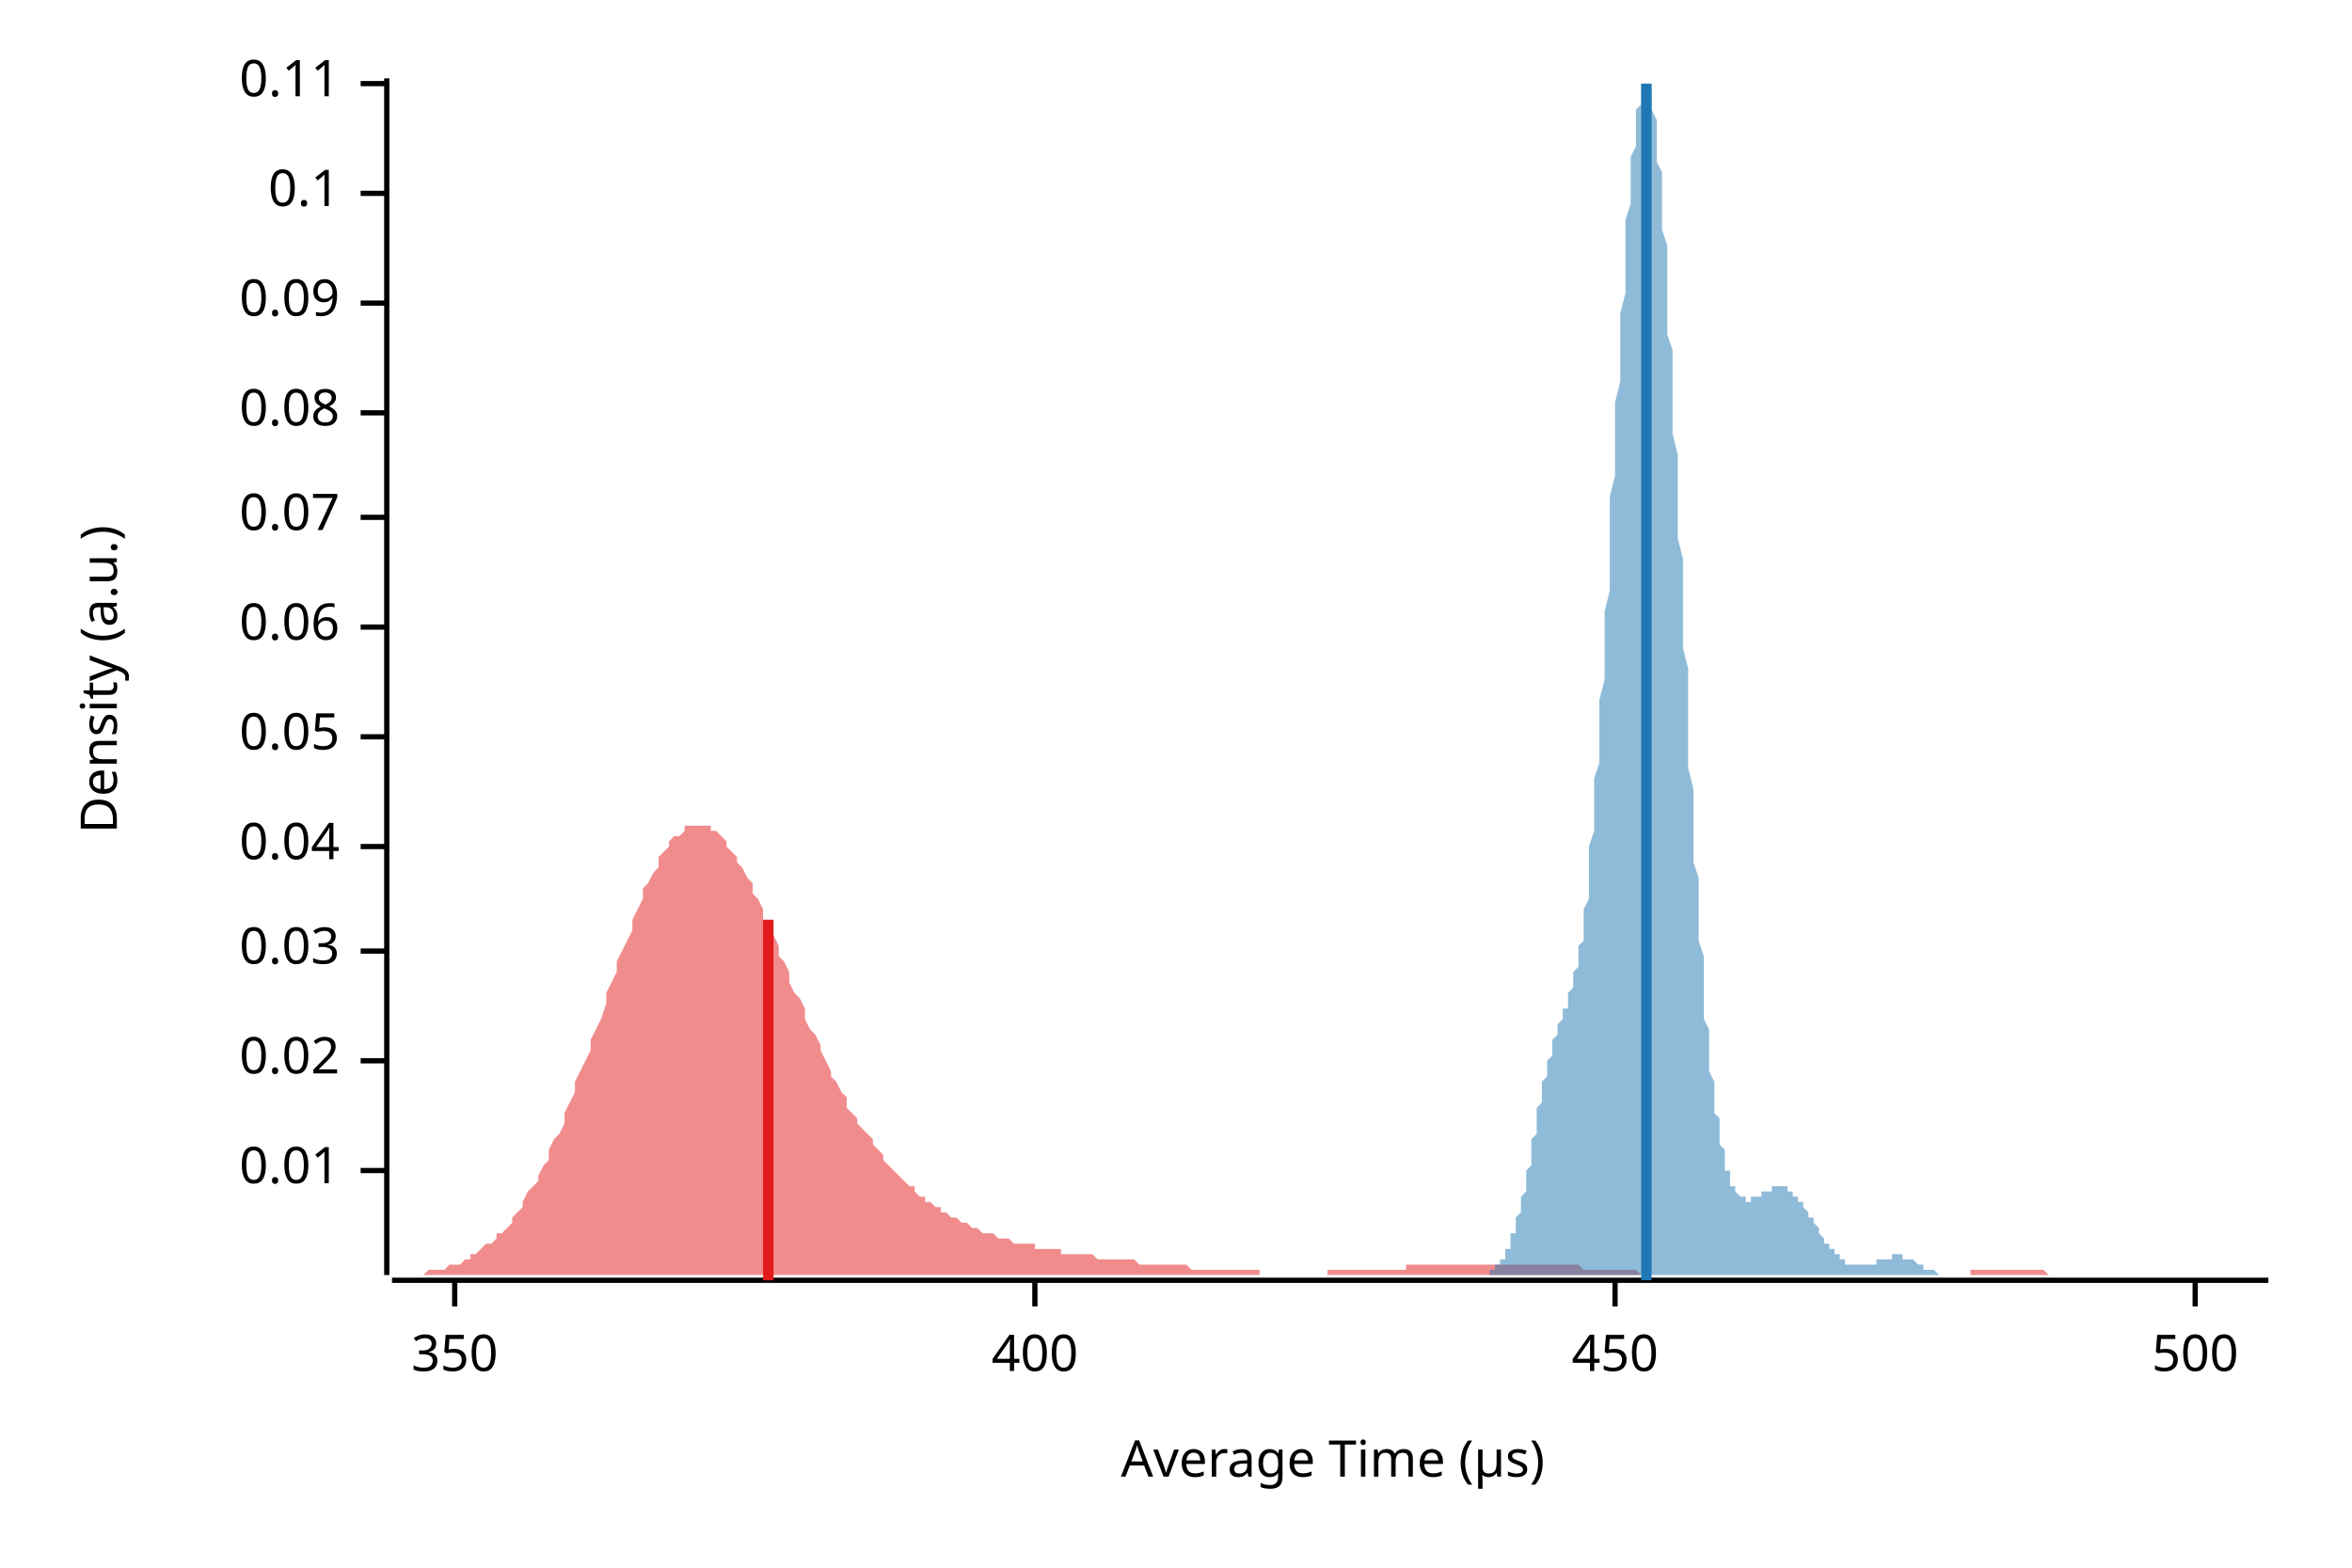
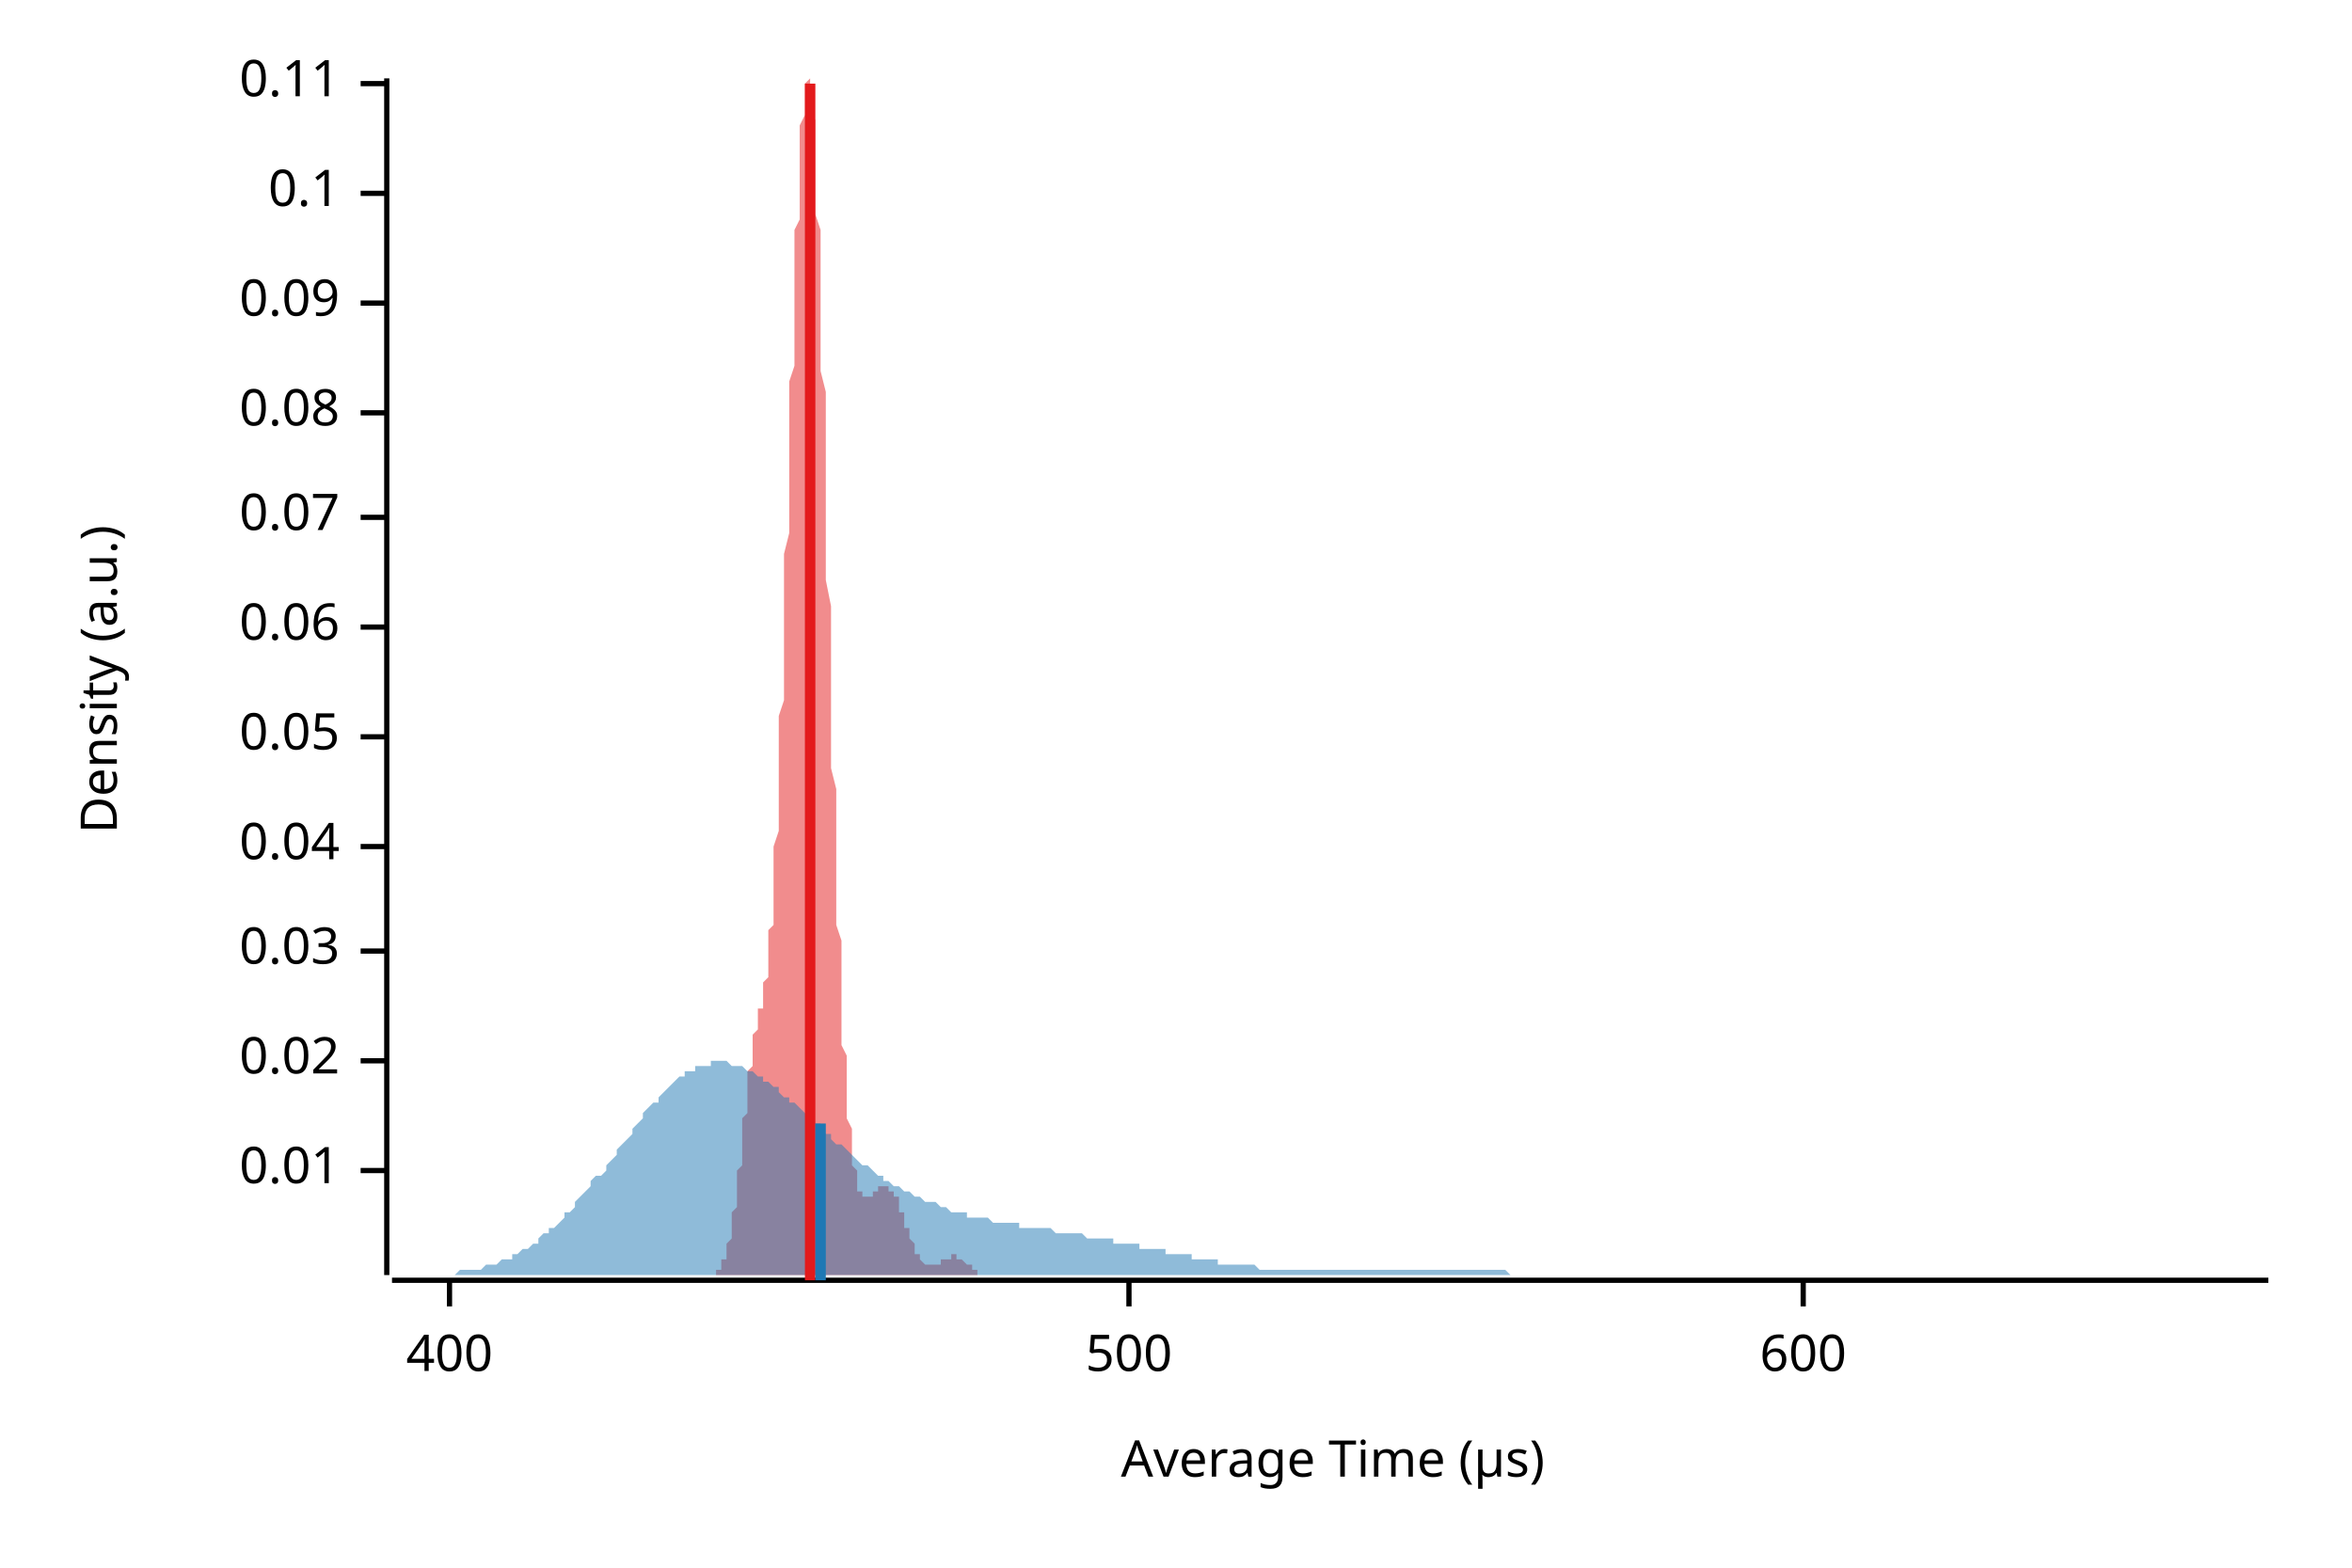
<svg xmlns="http://www.w3.org/2000/svg" width="450" height="300" viewBox="0 0 450 300">
  <text x="15" y="130" dy="0.76em" text-anchor="middle" font-family="sans-serif" font-size="9.677" opacity="1" fill="#000000" transform="rotate(270, 15, 130)">
Density (a.u.)
</text>
  <text x="255" y="285" dy="-0.5ex" text-anchor="middle" font-family="sans-serif" font-size="9.677" opacity="1" fill="#000000">
Average Time (µs)
</text>
  <polyline fill="none" opacity="1" stroke="#000000" stroke-width="1" points="74,15 74,244 " />
  <text x="65" y="224" dy="0.5ex" text-anchor="end" font-family="sans-serif" font-size="9.677" opacity="1" fill="#000000">
0.01
</text>
  <polyline fill="none" opacity="1" stroke="#000000" stroke-width="1" points="69,224 74,224 " />
  <text x="65" y="203" dy="0.5ex" text-anchor="end" font-family="sans-serif" font-size="9.677" opacity="1" fill="#000000">
0.02
</text>
  <polyline fill="none" opacity="1" stroke="#000000" stroke-width="1" points="69,203 74,203 " />
  <text x="65" y="182" dy="0.5ex" text-anchor="end" font-family="sans-serif" font-size="9.677" opacity="1" fill="#000000">
0.03
</text>
  <polyline fill="none" opacity="1" stroke="#000000" stroke-width="1" points="69,182 74,182 " />
  <text x="65" y="162" dy="0.5ex" text-anchor="end" font-family="sans-serif" font-size="9.677" opacity="1" fill="#000000">
0.04
</text>
  <polyline fill="none" opacity="1" stroke="#000000" stroke-width="1" points="69,162 74,162 " />
  <text x="65" y="141" dy="0.5ex" text-anchor="end" font-family="sans-serif" font-size="9.677" opacity="1" fill="#000000">
0.05
</text>
  <polyline fill="none" opacity="1" stroke="#000000" stroke-width="1" points="69,141 74,141 " />
  <text x="65" y="120" dy="0.5ex" text-anchor="end" font-family="sans-serif" font-size="9.677" opacity="1" fill="#000000">
0.06
</text>
  <polyline fill="none" opacity="1" stroke="#000000" stroke-width="1" points="69,120 74,120 " />
  <text x="65" y="99" dy="0.5ex" text-anchor="end" font-family="sans-serif" font-size="9.677" opacity="1" fill="#000000">
0.07
</text>
  <polyline fill="none" opacity="1" stroke="#000000" stroke-width="1" points="69,99 74,99 " />
  <text x="65" y="79" dy="0.5ex" text-anchor="end" font-family="sans-serif" font-size="9.677" opacity="1" fill="#000000">
0.08
</text>
  <polyline fill="none" opacity="1" stroke="#000000" stroke-width="1" points="69,79 74,79 " />
  <text x="65" y="58" dy="0.5ex" text-anchor="end" font-family="sans-serif" font-size="9.677" opacity="1" fill="#000000">
0.09
</text>
  <polyline fill="none" opacity="1" stroke="#000000" stroke-width="1" points="69,58 74,58 " />
  <text x="65" y="37" dy="0.5ex" text-anchor="end" font-family="sans-serif" font-size="9.677" opacity="1" fill="#000000">
0.1
</text>
  <polyline fill="none" opacity="1" stroke="#000000" stroke-width="1" points="69,37 74,37 " />
  <text x="65" y="16" dy="0.5ex" text-anchor="end" font-family="sans-serif" font-size="9.677" opacity="1" fill="#000000">
0.11
</text>
  <polyline fill="none" opacity="1" stroke="#000000" stroke-width="1" points="69,16 74,16 " />
  <polyline fill="none" opacity="1" stroke="#000000" stroke-width="1" points="75,245 434,245 " />
-   <text x="87" y="255" dy="0.76em" text-anchor="middle" font-family="sans-serif" font-size="9.677" opacity="1" fill="#000000">
- 350
- </text>
-   <polyline fill="none" opacity="1" stroke="#000000" stroke-width="1" points="87,245 87,250 " />
-   <text x="198" y="255" dy="0.76em" text-anchor="middle" font-family="sans-serif" font-size="9.677" opacity="1" fill="#000000">
+   <text x="86" y="255" dy="0.76em" text-anchor="middle" font-family="sans-serif" font-size="9.677" opacity="1" fill="#000000">
400
</text>
-   <polyline fill="none" opacity="1" stroke="#000000" stroke-width="1" points="198,245 198,250 " />
-   <text x="309" y="255" dy="0.76em" text-anchor="middle" font-family="sans-serif" font-size="9.677" opacity="1" fill="#000000">
- 450
- </text>
-   <polyline fill="none" opacity="1" stroke="#000000" stroke-width="1" points="309,245 309,250 " />
-   <text x="420" y="255" dy="0.76em" text-anchor="middle" font-family="sans-serif" font-size="9.677" opacity="1" fill="#000000">
+   <polyline fill="none" opacity="1" stroke="#000000" stroke-width="1" points="86,245 86,250 " />
+   <text x="216" y="255" dy="0.76em" text-anchor="middle" font-family="sans-serif" font-size="9.677" opacity="1" fill="#000000">
500
</text>
-   <polyline fill="none" opacity="1" stroke="#000000" stroke-width="1" points="420,245 420,250 " />
-   <polygon opacity="0.5" fill="#E31A1C" points="75,244 75,244 76,244 77,244 77,244 78,244 79,244 80,244 80,244 81,244 82,243 82,243 83,243 84,243 85,243 85,243 86,242 87,242 87,242 88,242 89,241 90,241 90,240 91,240 92,239 92,239 93,238 94,238 95,237 95,236 96,236 97,235 98,234 98,233 99,232 100,231 100,230 101,228 102,227 103,226 103,225 104,223 105,222 105,220 106,218 107,217 108,215 108,213 109,211 110,209 110,207 111,205 112,203 113,201 113,199 114,197 115,195 116,192 116,190 117,188 118,186 118,184 119,182 120,180 121,178 121,176 122,174 123,172 123,170 124,169 125,167 126,166 126,164 127,163 128,162 128,161 129,160 130,160 131,159 131,158 132,158 133,158 133,158 134,158 135,158 136,158 136,159 137,159 138,160 139,161 139,162 140,163 141,164 141,165 142,166 143,168 144,169 144,171 145,172 146,174 146,176 147,177 148,179 149,181 149,183 150,184 151,186 151,188 152,190 153,191 154,193 154,195 155,197 156,198 157,200 157,201 158,203 159,205 159,206 160,207 161,209 162,210 162,212 163,213 164,214 164,215 165,216 166,217 167,218 167,219 168,220 169,221 169,222 170,223 171,224 172,225 172,225 173,226 174,227 175,227 175,228 176,229 177,229 177,230 178,230 179,231 180,231 180,232 181,232 182,233 182,233 183,233 184,234 185,234 185,234 186,235 187,235 187,235 188,236 189,236 190,236 190,236 191,237 192,237 192,237 193,237 194,238 195,238 195,238 196,238 197,238 198,238 198,239 199,239 200,239 200,239 201,239 202,239 203,239 203,240 204,240 205,240 205,240 206,240 207,240 208,240 208,240 209,240 210,241 210,241 211,241 212,241 213,241 213,241 214,241 215,241 216,241 216,241 217,241 218,242 218,242 219,242 220,242 221,242 221,242 222,242 223,242 223,242 224,242 225,242 226,242 226,242 227,242 228,243 228,243 229,243 230,243 231,243 231,243 232,243 233,243 233,243 234,243 235,243 236,243 236,243 237,243 238,243 239,243 239,243 240,243 241,243 241,244 242,244 243,244 244,244 244,244 245,244 246,244 246,244 247,244 248,244 249,244 249,244 250,244 251,244 251,244 252,244 253,244 254,244 254,243 255,243 256,243 257,243 257,243 258,243 259,243 259,243 260,243 261,243 262,243 262,243 263,243 264,243 264,243 265,243 266,243 267,243 267,243 268,243 269,243 269,242 270,242 271,242 272,242 272,242 273,242 274,242 275,242 275,242 276,242 277,242 277,242 278,242 279,242 280,242 280,242 281,242 282,242 282,242 283,242 284,242 285,242 285,242 286,242 287,242 287,242 288,242 289,242 290,242 290,242 291,242 292,242 292,242 293,242 294,242 295,242 295,242 296,242 297,242 298,242 298,242 299,242 300,242 300,242 301,242 302,242 303,243 303,243 304,243 305,243 305,243 306,243 307,243 308,243 308,243 309,243 310,243 310,243 311,243 312,243 313,243 313,243 314,244 315,244 316,244 316,244 317,244 318,244 318,244 319,244 320,244 321,244 321,244 322,244 323,244 323,244 324,244 325,244 326,244 326,244 327,244 328,244 328,244 329,244 330,244 331,244 331,244 332,244 333,244 333,244 334,244 335,244 336,244 336,244 337,244 338,244 339,244 339,244 340,244 341,244 341,244 342,244 343,244 344,244 344,244 345,244 346,244 346,244 347,244 348,244 349,244 349,244 350,244 351,244 351,244 352,244 353,244 354,244 354,244 355,244 356,244 357,244 357,244 358,244 359,244 359,244 360,244 361,244 362,244 362,244 363,244 364,244 364,244 365,244 366,244 367,244 367,244 368,244 369,244 369,244 370,244 371,244 372,244 372,244 373,244 374,244 375,244 375,244 376,244 377,244 377,243 378,243 379,243 380,243 380,243 381,243 382,243 382,243 383,243 384,243 385,243 385,243 386,243 387,243 387,243 388,243 389,243 390,243 390,243 391,243 392,244 392,244 393,244 394,244 395,244 395,244 396,244 397,244 398,244 398,244 399,244 400,244 400,244 401,244 402,244 403,244 403,244 404,244 405,244 405,244 406,244 407,244 408,244 408,244 409,244 410,244 410,244 411,244 412,244 413,244 413,244 414,244 415,244 416,244 416,244 417,244 418,244 418,244 419,244 420,244 421,244 421,244 422,244 423,244 423,244 424,244 425,244 426,244 426,244 427,244 428,244 428,244 429,244 430,244 431,244 431,244 432,244 433,244 434,244 434,244 75,244 " />
-   <polygon opacity="0.5" fill="#1F78B4" points="282,244 282,244 282,244 282,244 282,244 283,244 283,244 283,244 283,244 283,244 284,244 284,244 284,244 284,244 284,244 285,244 285,244 285,244 285,243 285,243 285,243 286,243 286,243 286,243 286,243 286,242 287,242 287,242 287,242 287,241 287,241 288,241 288,240 288,240 288,240 288,239 289,239 289,238 289,238 289,237 289,237 289,236 290,236 290,235 290,234 290,233 290,233 291,232 291,231 291,230 291,229 291,229 292,228 292,227 292,226 292,225 292,224 293,223 293,222 293,221 293,220 293,219 293,218 294,217 294,216 294,214 294,213 294,212 295,211 295,210 295,209 295,208 295,207 296,206 296,206 296,205 296,204 296,203 297,202 297,201 297,201 297,200 297,199 297,199 298,198 298,197 298,197 298,196 298,196 299,195 299,195 299,194 299,194 299,193 300,193 300,192 300,192 300,191 300,190 300,190 301,189 301,189 301,188 301,187 301,186 302,185 302,184 302,183 302,182 302,181 303,180 303,178 303,177 303,175 303,174 304,172 304,170 304,168 304,166 304,164 304,162 305,159 305,157 305,154 305,152 305,149 306,146 306,143 306,140 306,137 306,134 307,130 307,127 307,123 307,120 307,117 308,113 308,109 308,106 308,102 308,99 308,95 309,91 309,88 309,84 309,80 309,77 310,73 310,70 310,66 310,63 310,60 311,56 311,53 311,50 311,47 311,44 311,42 312,39 312,36 312,34 312,32 312,30 313,28 313,26 313,24 313,22 313,21 314,20 314,19 314,18 314,17 314,16 315,16 315,16 315,15 315,16 315,16 315,16 316,17 316,18 316,19 316,20 316,21 317,23 317,25 317,26 317,28 317,31 318,33 318,35 318,38 318,41 318,44 319,47 319,50 319,53 319,57 319,60 319,64 320,67 320,71 320,75 320,79 320,83 321,87 321,91 321,95 321,99 321,103 322,107 322,111 322,116 322,120 322,124 323,128 323,132 323,136 323,139 323,143 323,147 324,151 324,154 324,158 324,161 324,165 325,168 325,171 325,174 325,177 325,180 326,183 326,185 326,188 326,191 326,193 326,195 327,197 327,200 327,202 327,203 327,205 328,207 328,209 328,210 328,212 328,213 329,214 329,216 329,217 329,218 329,219 330,220 330,221 330,222 330,222 330,223 330,224 331,224 331,225 331,226 331,226 331,227 332,227 332,227 332,228 332,228 332,228 333,229 333,229 333,229 333,229 333,229 334,229 334,229 334,229 334,230 334,230 334,230 335,230 335,230 335,230 335,229 335,229 336,229 336,229 336,229 336,229 336,229 337,229 337,229 337,229 337,228 337,228 337,228 338,228 338,228 338,228 338,228 338,228 339,228 339,227 339,227 339,227 339,227 340,227 340,227 340,227 340,227 340,227 341,227 341,227 341,227 341,227 341,227 341,227 342,227 342,227 342,227 342,228 342,228 343,228 343,228 343,228 343,228 343,229 344,229 344,229 344,229 344,229 344,230 345,230 345,230 345,230 345,231 345,231 345,231 346,232 346,232 346,232 346,232 346,233 347,233 347,233 347,234 347,234 347,234 348,235 348,235 348,235 348,236 348,236 348,236 349,237 349,237 349,237 349,237 349,238 350,238 350,238 350,238 350,239 350,239 351,239 351,239 351,240 351,240 351,240 352,240 352,241 352,241 352,241 352,241 352,241 353,241 353,242 353,242 353,242 353,242 354,242 354,242 354,242 354,242 354,242 355,242 355,242 355,242 355,242 355,242 356,242 356,242 356,242 356,242 356,242 356,242 357,242 357,242 357,242 357,242 357,242 358,242 358,242 358,242 358,242 358,242 359,242 359,242 359,242 359,241 359,241 360,241 360,241 360,241 360,241 360,241 360,241 361,241 361,241 361,241 361,241 361,241 362,241 362,241 362,240 362,240 362,240 363,240 363,240 363,240 363,240 363,240 363,240 364,240 364,241 364,241 364,241 364,241 365,241 365,241 365,241 365,241 365,241 366,241 366,241 366,241 366,241 366,241 367,242 367,242 367,242 367,242 367,242 367,242 368,242 368,242 368,242 368,243 368,243 369,243 369,243 369,243 369,243 369,243 370,243 370,243 370,243 370,243 370,243 371,244 371,244 371,244 371,244 371,244 371,244 372,244 372,244 372,244 372,244 372,244 373,244 373,244 373,244 373,244 373,244 374,244 374,244 374,244 374,244 374,244 374,244 375,244 375,244 375,244 375,244 375,244 376,244 376,244 376,244 376,244 376,244 376,244 282,244 " />
-   <polyline fill="none" opacity="1" stroke="#E31A1C" stroke-width="2" points="147,245 147,176 " />
-   <polyline fill="none" opacity="1" stroke="#1F78B4" stroke-width="2" points="315,245 315,16 " />
+   <polyline fill="none" opacity="1" stroke="#000000" stroke-width="1" points="216,245 216,250 " />
+   <text x="345" y="255" dy="0.76em" text-anchor="middle" font-family="sans-serif" font-size="9.677" opacity="1" fill="#000000">
+ 600
+ </text>
+   <polyline fill="none" opacity="1" stroke="#000000" stroke-width="1" points="345,245 345,250 " />
+   <polygon opacity="0.5" fill="#E31A1C" points="135,244 135,244 135,244 136,244 136,244 136,244 136,244 136,244 136,244 136,244 136,244 136,244 137,244 137,244 137,244 137,244 137,244 137,244 137,243 137,243 137,243 138,243 138,243 138,243 138,243 138,242 138,242 138,242 138,242 138,241 139,241 139,241 139,240 139,240 139,240 139,239 139,239 139,238 139,238 140,237 140,237 140,236 140,236 140,235 140,234 140,233 140,233 140,232 141,231 141,230 141,229 141,229 141,228 141,227 141,226 141,225 141,224 142,223 142,222 142,221 142,220 142,219 142,218 142,217 142,216 142,214 143,213 143,212 143,211 143,210 143,209 143,208 143,207 143,206 143,205 143,205 144,204 144,203 144,202 144,201 144,201 144,200 144,199 144,199 144,198 145,197 145,197 145,196 145,196 145,195 145,195 145,194 145,194 145,193 146,193 146,192 146,192 146,191 146,190 146,190 146,189 146,189 146,188 147,187 147,186 147,185 147,184 147,183 147,182 147,181 147,180 147,178 148,177 148,175 148,174 148,172 148,170 148,168 148,166 148,164 148,162 149,159 149,157 149,154 149,152 149,149 149,146 149,143 149,140 149,137 150,134 150,130 150,127 150,123 150,120 150,117 150,113 150,109 150,106 151,102 151,99 151,95 151,91 151,88 151,84 151,80 151,77 151,73 152,70 152,66 152,63 152,60 152,56 152,53 152,50 152,47 152,44 153,42 153,39 153,36 153,34 153,32 153,30 153,28 153,26 153,24 154,22 154,21 154,20 154,19 154,18 154,17 154,16 154,16 154,16 155,15 155,16 155,16 155,16 155,17 155,18 155,19 155,20 155,21 156,23 156,25 156,26 156,28 156,31 156,33 156,35 156,38 156,41 157,44 157,47 157,50 157,53 157,57 157,60 157,64 157,67 157,71 158,75 158,79 158,83 158,87 158,91 158,95 158,99 158,103 158,107 158,111 159,116 159,120 159,124 159,128 159,132 159,136 159,139 159,143 159,147 160,151 160,154 160,158 160,161 160,165 160,168 160,171 160,174 160,177 161,180 161,183 161,185 161,188 161,191 161,193 161,195 161,197 161,200 162,202 162,203 162,205 162,207 162,209 162,210 162,212 162,213 162,214 163,216 163,217 163,218 163,219 163,220 163,221 163,222 163,222 163,223 164,224 164,224 164,225 164,226 164,226 164,227 164,227 164,227 164,228 165,228 165,228 165,229 165,229 165,229 165,229 165,229 165,229 165,229 166,229 166,230 166,230 166,230 166,230 166,230 166,230 166,229 166,229 167,229 167,229 167,229 167,229 167,229 167,229 167,229 167,229 167,228 168,228 168,228 168,228 168,228 168,228 168,228 168,228 168,228 168,227 169,227 169,227 169,227 169,227 169,227 169,227 169,227 169,227 169,227 170,227 170,227 170,227 170,227 170,227 170,227 170,227 170,227 170,228 171,228 171,228 171,228 171,228 171,228 171,229 171,229 171,229 171,229 172,229 172,230 172,230 172,230 172,230 172,231 172,231 172,231 172,232 173,232 173,232 173,232 173,233 173,233 173,233 173,234 173,234 173,234 173,235 174,235 174,235 174,236 174,236 174,236 174,237 174,237 174,237 174,237 175,238 175,238 175,238 175,238 175,239 175,239 175,239 175,239 175,240 176,240 176,240 176,240 176,241 176,241 176,241 176,241 176,241 176,241 177,242 177,242 177,242 177,242 177,242 177,242 177,242 177,242 177,242 178,242 178,242 178,242 178,242 178,242 178,242 178,242 178,242 178,242 179,242 179,242 179,242 179,242 179,242 179,242 179,242 179,242 179,242 180,242 180,242 180,242 180,242 180,242 180,242 180,241 180,241 180,241 181,241 181,241 181,241 181,241 181,241 181,241 181,241 181,241 181,241 182,241 182,241 182,241 182,240 182,240 182,240 182,240 182,240 182,240 183,240 183,240 183,240 183,240 183,241 183,241 183,241 183,241 183,241 184,241 184,241 184,241 184,241 184,241 184,241 184,241 184,241 184,241 185,242 185,242 185,242 185,242 185,242 185,242 185,242 185,242 185,242 186,242 186,243 186,243 186,243 186,243 186,243 186,243 186,243 186,243 187,243 187,243 187,243 187,244 187,244 187,244 187,244 187,244 187,244 188,244 188,244 188,244 188,244 188,244 188,244 188,244 188,244 188,244 188,244 189,244 189,244 189,244 189,244 189,244 189,244 189,244 189,244 189,244 190,244 190,244 190,244 190,244 190,244 190,244 190,244 190,244 135,244 " />
+   <polygon opacity="0.5" fill="#1F78B4" points="75,244 75,244 76,244 77,244 77,244 78,244 79,244 80,244 80,244 81,244 82,244 82,244 83,244 84,244 85,244 85,244 86,244 87,244 87,244 88,243 89,243 90,243 90,243 91,243 92,243 92,243 93,242 94,242 95,242 95,242 96,241 97,241 98,241 98,240 99,240 100,239 100,239 101,239 102,238 103,238 103,237 104,236 105,236 105,235 106,235 107,234 108,233 108,232 109,232 110,231 110,230 111,229 112,228 113,227 113,226 114,225 115,225 116,224 116,223 117,222 118,221 118,220 119,219 120,218 121,217 121,216 122,215 123,214 123,213 124,212 125,211 126,211 126,210 127,209 128,208 128,208 129,207 130,206 131,206 131,205 132,205 133,205 133,204 134,204 135,204 136,204 136,203 137,203 138,203 139,203 139,203 140,204 141,204 141,204 142,204 143,205 144,205 144,205 145,206 146,206 146,207 147,207 148,208 149,208 149,209 150,210 151,210 151,211 152,211 153,212 154,213 154,213 155,214 156,215 157,215 157,216 158,217 159,217 159,218 160,219 161,219 162,220 162,220 163,221 164,222 164,222 165,223 166,223 167,224 167,224 168,225 169,225 169,226 170,226 171,227 172,227 172,227 173,228 174,228 175,229 175,229 176,229 177,230 177,230 178,230 179,230 180,231 180,231 181,231 182,232 182,232 183,232 184,232 185,232 185,233 186,233 187,233 187,233 188,233 189,233 190,234 190,234 191,234 192,234 192,234 193,234 194,234 195,234 195,235 196,235 197,235 198,235 198,235 199,235 200,235 200,235 201,235 202,236 203,236 203,236 204,236 205,236 205,236 206,236 207,236 208,237 208,237 209,237 210,237 210,237 211,237 212,237 213,237 213,238 214,238 215,238 216,238 216,238 217,238 218,238 218,239 219,239 220,239 221,239 221,239 222,239 223,239 223,240 224,240 225,240 226,240 226,240 227,240 228,240 228,241 229,241 230,241 231,241 231,241 232,241 233,241 233,242 234,242 235,242 236,242 236,242 237,242 238,242 239,242 239,242 240,242 241,243 241,243 242,243 243,243 244,243 244,243 245,243 246,243 246,243 247,243 248,243 249,243 249,243 250,243 251,243 251,243 252,243 253,243 254,243 254,243 255,243 256,243 257,243 257,243 258,243 259,243 259,243 260,243 261,243 262,243 262,243 263,243 264,243 264,243 265,243 266,243 267,243 267,243 268,243 269,243 269,243 270,243 271,243 272,243 272,243 273,243 274,243 275,243 275,243 276,243 277,243 277,243 278,243 279,243 280,243 280,243 281,243 282,243 282,243 283,243 284,243 285,243 285,243 286,243 287,243 287,243 288,243 289,244 290,244 290,244 291,244 292,244 292,244 293,244 294,244 295,244 295,244 296,244 297,244 298,244 298,244 299,244 300,244 300,244 301,244 302,244 303,244 303,244 304,244 305,244 305,244 306,244 307,244 308,244 308,244 309,244 310,244 310,244 311,244 312,244 313,244 313,244 314,244 315,244 316,244 316,244 317,244 318,244 318,244 319,244 320,244 321,244 321,244 322,244 323,244 323,244 324,244 325,244 326,244 326,244 327,244 328,244 328,244 329,244 330,244 331,244 331,244 332,244 333,244 333,244 334,244 335,244 336,244 336,244 337,244 338,244 339,244 339,244 340,244 341,244 341,244 342,244 343,244 344,244 344,244 345,244 346,244 346,244 347,244 348,244 349,244 349,244 350,244 351,244 351,244 352,244 353,244 354,244 354,244 355,244 356,244 357,244 357,244 358,244 359,244 359,244 360,244 361,244 362,244 362,244 363,244 364,244 364,244 365,244 366,244 367,244 367,244 368,244 369,244 369,244 370,244 371,244 372,244 372,244 373,244 374,244 375,244 375,244 376,244 377,244 377,244 378,244 379,244 380,244 380,244 381,244 382,244 382,244 383,244 384,244 385,244 385,244 386,244 387,244 387,244 388,244 389,244 390,244 390,244 391,244 392,244 392,244 393,244 394,244 395,244 395,244 396,244 397,244 398,244 398,244 399,244 400,244 400,244 401,244 402,244 403,244 403,244 404,244 405,244 405,244 406,244 407,244 408,244 408,244 409,244 410,244 410,244 411,244 412,244 413,244 413,244 414,244 415,244 416,244 416,244 417,244 418,244 418,244 419,244 420,244 421,244 421,244 422,244 423,244 423,244 424,244 425,244 426,244 426,244 427,244 428,244 428,244 429,244 430,244 431,244 431,244 432,244 433,244 434,244 434,244 75,244 " />
+   <polyline fill="none" opacity="1" stroke="#E31A1C" stroke-width="2" points="155,245 155,16 " />
+   <polyline fill="none" opacity="1" stroke="#1F78B4" stroke-width="2" points="157,245 157,215 " />
</svg>
